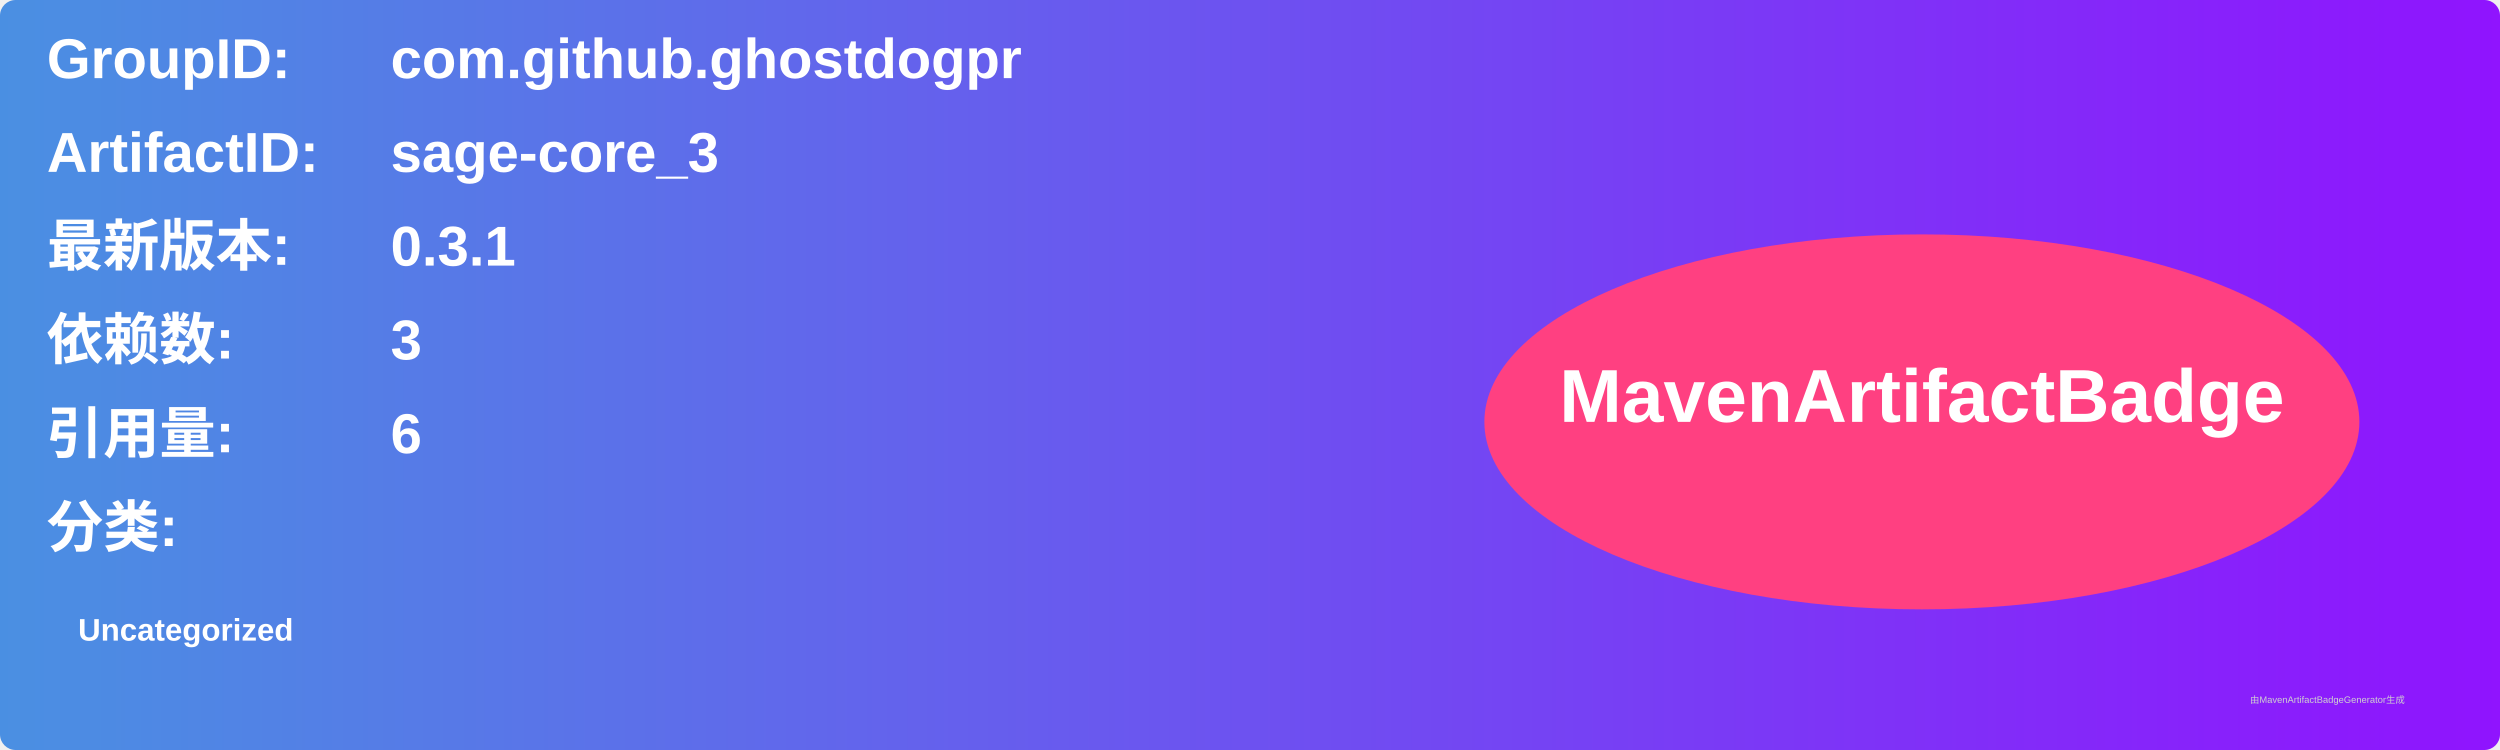
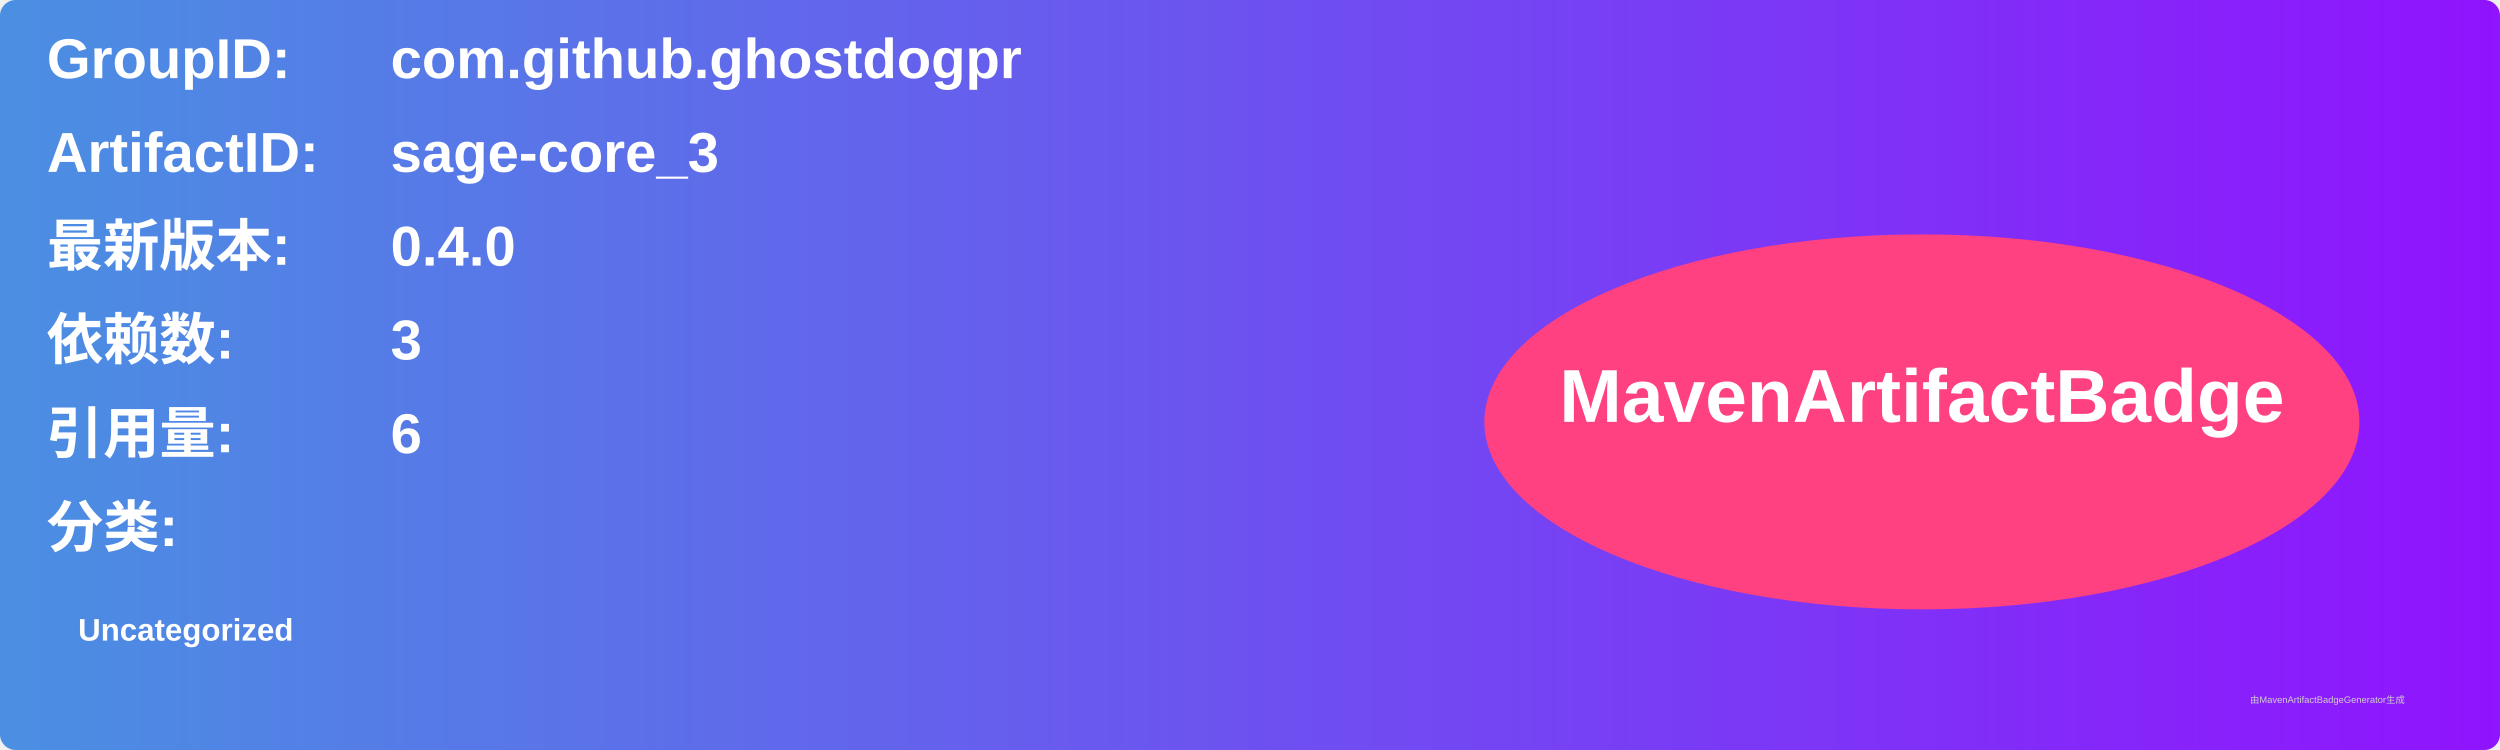
<svg xmlns="http://www.w3.org/2000/svg" width="800" height="240" viewBox="0 0 800 240">
  <linearGradient id="grad" x1="0%" y1="0%" x2="100%" y2="0%">
    <stop offset="0%" stop-color="#4a90e2" />
    <stop offset="100%" stop-color="#9013fe" />
  </linearGradient>
  <rect width="100%" height="100%" rx="5" ry="5" fill="url(#grad)" />
  <g transform="translate(15, 15)">
    <text x="0" y="10" font-family="Arial" font-size="18" fill="white" font-weight="bold" width="260">GroupID:</text>
    <text x="110" y="10" font-family="Arial" font-size="18" fill="white" font-weight="bold" width="460">com.github.ghostdogpr</text>
    <text x="0" y="40" font-family="Arial" font-size="18" fill="white" font-weight="bold" width="260">ArtifactID:</text>
    <text x="110" y="40" font-family="Arial" font-size="18" fill="white" font-weight="bold" width="460">sage-core_3</text>
    <text x="0" y="70" font-family="Arial" font-size="18" fill="white" font-weight="bold">最新版本:</text>
    <text x="110" y="70" font-family="Arial" font-size="18" fill="white" font-weight="bold">
-       <tspan font-weight="bold">0.3.1</tspan>
+       <tspan font-weight="bold">0.4.0</tspan>
    </text>
    <text x="0" y="100" font-family="Arial" font-size="18" fill="white" font-weight="bold">依赖数: </text>
    <text x="110" y="100" font-family="Arial" font-size="18" fill="white">
      <tspan font-weight="bold">3</tspan>
    </text>
    <text x="0" y="130" font-family="Arial" font-size="18" fill="white" font-weight="bold">引用量: </text>
    <text x="110" y="130" font-family="Arial" font-size="18" fill="white">
      <tspan font-weight="bold">6</tspan>
    </text>
    <text x="0" y="160" font-family="Arial" font-size="18" fill="white" font-weight="bold">分类:</text>
    <text x="10" y="190" font-family="Arial" font-size="10" fill="white">
      <tspan font-weight="bold">Uncategorized</tspan>
    </text>
    <ellipse cx="600" cy="120" rx="140" ry="60" fill="#ff4081" />
    <text x="600" y="120" text-anchor="middle" font-family="Arial" font-size="24" fill="white" font-weight="bold">MavenArtifactBadge</text>
  </g>
  <text x="720" y="225" font-family="Arial" font-size="3" fill="#d0d0d0">由MavenArtifactBadgeGenerator生成</text>
</svg>
